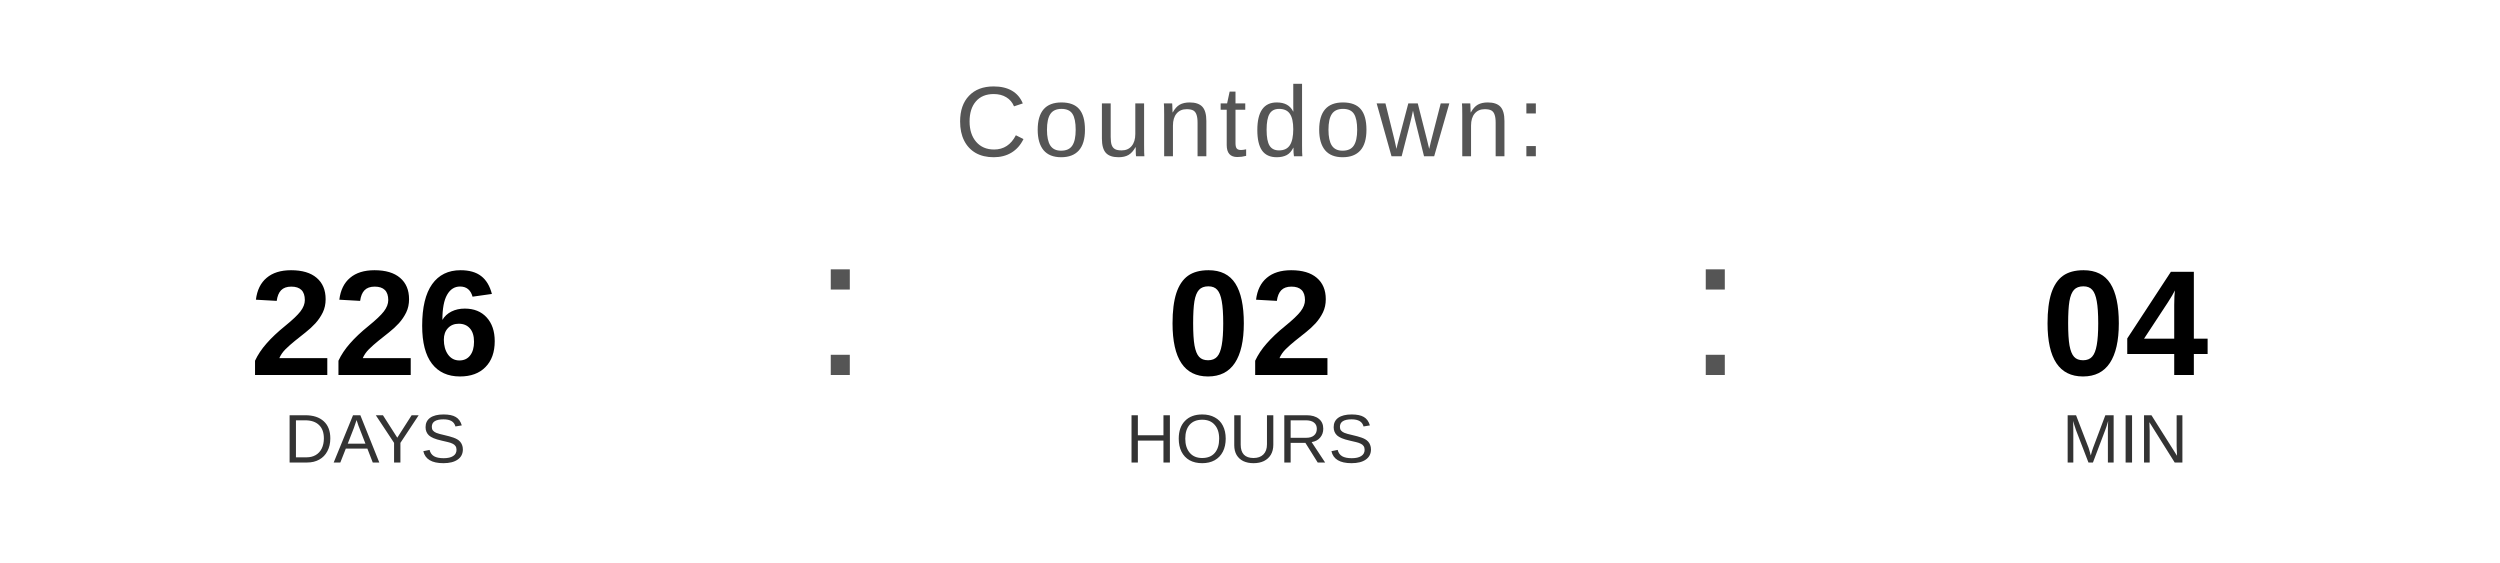
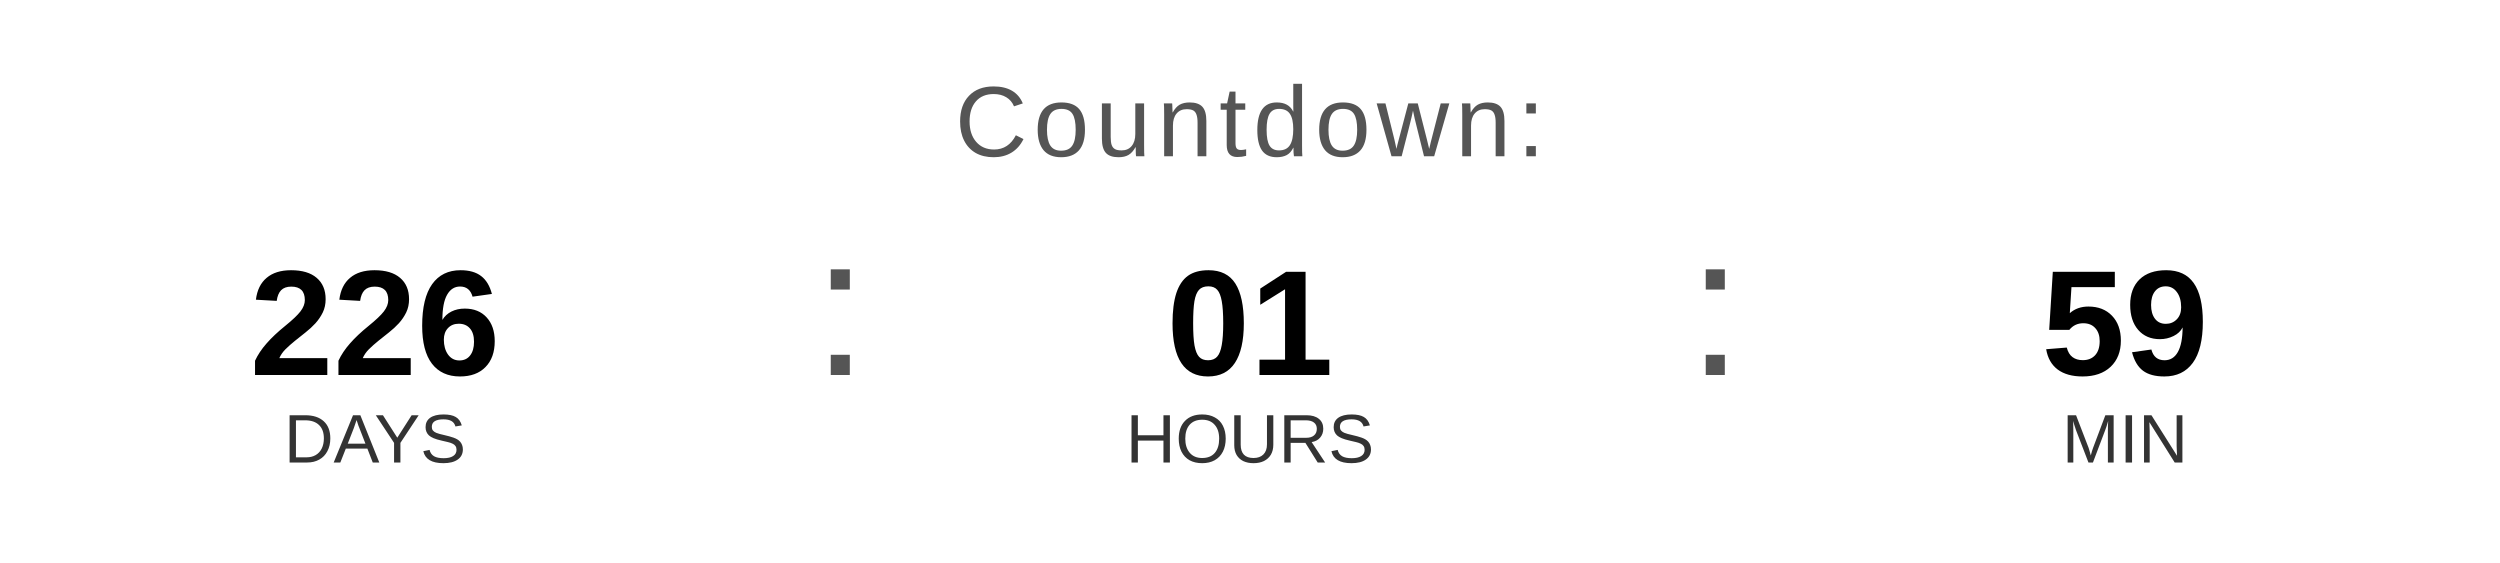
<svg xmlns="http://www.w3.org/2000/svg" width="400" height="90" viewBox="0 0 400 90">
  <text x="200" y="25" font-family="Arial, Helvetica, sans-serif" font-size="16" fill="#555555" text-anchor="middle" letter-spacing="1">
    Countdown:
  </text>
  <text x="60" y="60" font-family="Arial, Helvetica, sans-serif" font-size="24" font-weight="bold" fill="#000000" text-anchor="middle">226</text>
  <text x="60" y="74" font-family="Arial, Helvetica, sans-serif" font-size="11" fill="#333333" text-anchor="middle">DAYS</text>
  <text x="130" y="60" font-family="Arial, sans-serif" font-size="32" fill="#555555">:</text>
-   <text x="200" y="60" font-family="Arial, Helvetica, sans-serif" font-size="24" font-weight="bold" fill="#000000" text-anchor="middle">02</text>
+   <text x="200" y="60" font-family="Arial, Helvetica, sans-serif" font-size="24" font-weight="bold" fill="#000000" text-anchor="middle">01</text>
  <text x="200" y="74" font-family="Arial, Helvetica, sans-serif" font-size="11" fill="#333333" text-anchor="middle">HOURS</text>
  <text x="270" y="60" font-family="Arial, sans-serif" font-size="32" fill="#555555">:</text>
-   <text x="340" y="60" font-family="Arial, Helvetica, sans-serif" font-size="24" font-weight="bold" fill="#000000" text-anchor="middle">04</text>
+   <text x="340" y="60" font-family="Arial, Helvetica, sans-serif" font-size="24" font-weight="bold" fill="#000000" text-anchor="middle">59</text>
  <text x="340" y="74" font-family="Arial, Helvetica, sans-serif" font-size="11" fill="#333333" text-anchor="middle">MIN</text>
</svg>
